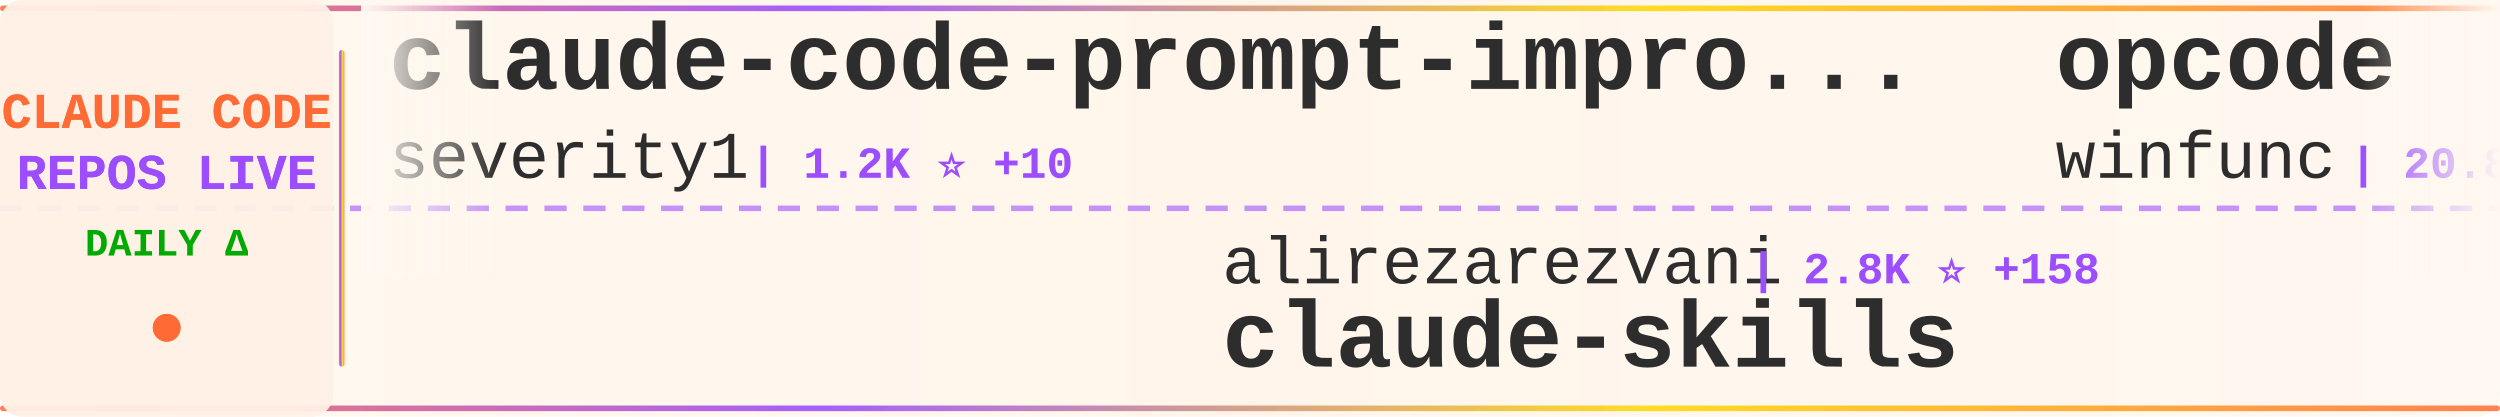
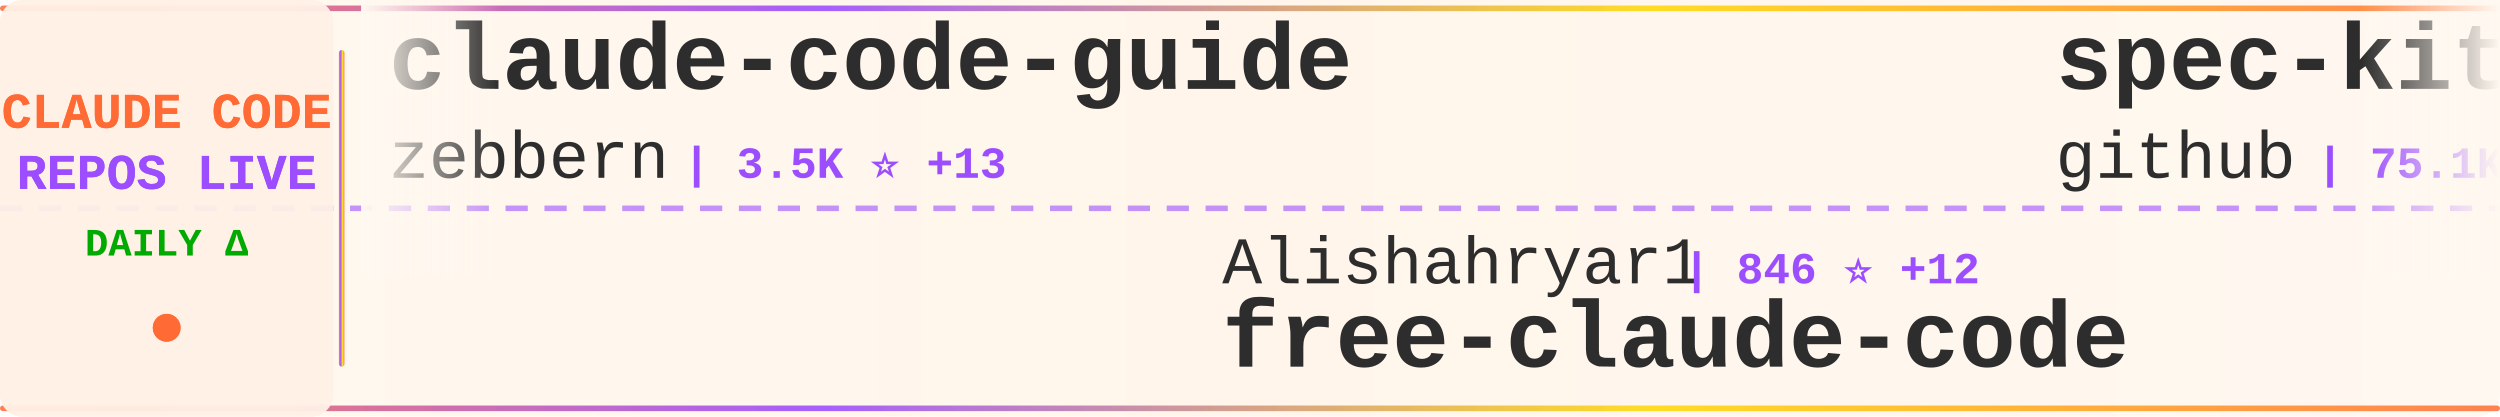
<svg xmlns="http://www.w3.org/2000/svg" width="900" height="150">
  <defs>
    <linearGradient id="tickerBg" x1="0%" y1="0%" x2="100%" y2="0%">
      <stop offset="0%" style="stop-color:#fff8f0;stop-opacity:0.98" />
      <stop offset="50%" style="stop-color:#fff5eb;stop-opacity:1" />
      <stop offset="100%" style="stop-color:#fff8f0;stop-opacity:0.98" />
    </linearGradient>
    <linearGradient id="borderGrad" x1="0%" y1="0%" x2="100%" y2="0%">
      <stop offset="0%" style="stop-color:#FF6B35;stop-opacity:0.85">
        <animate attributeName="stop-opacity" values="0.85;1;0.85" dur="2s" repeatCount="indefinite" />
      </stop>
      <stop offset="33%" style="stop-color:#9C4EFF;stop-opacity:0.9">
        <animate attributeName="stop-opacity" values="0.9;1;0.9" dur="2.2s" repeatCount="indefinite" />
      </stop>
      <stop offset="66%" style="stop-color:#FFD700;stop-opacity:0.85">
        <animate attributeName="stop-opacity" values="0.85;1;0.85" dur="1.8s" repeatCount="indefinite" />
      </stop>
      <stop offset="100%" style="stop-color:#FF6B35;stop-opacity:0.85">
        <animate attributeName="stop-opacity" values="0.85;1;0.85" dur="2s" repeatCount="indefinite" />
      </stop>
    </linearGradient>
    <filter id="textGlow">
      <feGaussianBlur stdDeviation="0.15" result="coloredBlur" />
      <feMerge>
        <feMergeNode in="coloredBlur" />
        <feMergeNode in="SourceGraphic" />
      </feMerge>
    </filter>
    <filter id="metricGlow">
      <feGaussianBlur stdDeviation="0.2" result="coloredBlur" />
      <feMerge>
        <feMergeNode in="coloredBlur" />
        <feMergeNode in="SourceGraphic" />
      </feMerge>
    </filter>
    <linearGradient id="leftFade" x1="0%" y1="0%" x2="100%" y2="0%">
      <stop offset="0%" style="stop-color:#fff8f0;stop-opacity:1" />
      <stop offset="100%" style="stop-color:#fff8f0;stop-opacity:0" />
    </linearGradient>
    <linearGradient id="rightFade" x1="0%" y1="0%" x2="100%" y2="0%">
      <stop offset="0%" style="stop-color:#fff8f0;stop-opacity:0" />
      <stop offset="100%" style="stop-color:#fff8f0;stop-opacity:1" />
    </linearGradient>
  </defs>
  <rect width="900" height="150" fill="url(#tickerBg)" rx="8" />
  <rect x="0" y="2" width="900" height="2" fill="url(#borderGrad)" rx="1" />
  <rect x="0" y="146" width="900" height="2" fill="url(#borderGrad)" rx="1" />
  <line x1="0" y1="75" x2="900" y2="75" stroke="#9C4EFF" stroke-width="2" stroke-dasharray="8 6" opacity="0.6" />
  <rect x="0" y="0" width="120" height="150" fill="#fff0e6" opacity="0.95" rx="8" />
  <text x="60" y="46" font-family="'Courier New', monospace" font-size="18" font-weight="bold" fill="#FF6B35" text-anchor="middle" filter="url(#textGlow)">
    CLAUDE CODE
  </text>
  <text x="60" y="68" font-family="'Courier New', monospace" font-size="18" font-weight="bold" fill="#9C4EFF" text-anchor="middle" filter="url(#textGlow)">
    REPOS LIVE
  </text>
  <text x="60" y="92" font-family="'Courier New', monospace" font-size="14" font-weight="bold" fill="#00aa00" text-anchor="middle">
    DAILY Δ
  </text>
  <circle cx="60" cy="118" r="5" fill="#FF6B35" filter="url(#metricGlow)">
    <animate attributeName="r" values="4;6;4" dur="1.5s" repeatCount="indefinite" />
    <animate attributeName="opacity" values="0.6;1;0.6" dur="1.5s" repeatCount="indefinite" />
  </circle>
  <rect x="122" y="18" width="2" height="114" fill="url(#borderGrad)" rx="1" />
  <clipPath id="tickerClip">
    <rect x="130" y="0" width="770" height="150" />
  </clipPath>
  <g clip-path="url(#tickerClip)">
    <g id="tickerItems">
      <animateTransform attributeName="transform" attributeType="XML" type="translate" from="0 0" to="-3000 0" dur="54s" repeatCount="indefinite" />
      <g transform="translate(0, 0)">
-         <text x="140" y="32" font-family="'Courier New', monospace" font-size="34" font-weight="bold" fill="#2d2d2d">claude-code-prompt-impro...</text>
-         <text x="140" y="64" font-family="'Courier New', monospace" font-size="24" font-weight="normal" fill="#2d2d2d" opacity="1.0">severity1</text>
-         <text x="270" y="64" font-family="'Courier New', monospace" font-size="16" font-weight="bold" fill="#9C4EFF"> | 1.2K ⭐ +10</text>
+         <text x="140" y="32" font-family="'Courier New', monospace" font-size="34" font-weight="bold" fill="#2d2d2d">claude-code-guide</text>
+         <text x="140" y="64" font-family="'Courier New', monospace" font-size="24" font-weight="normal" fill="#2d2d2d" opacity="1.0">zebbern</text>
+         <text x="246" y="64" font-family="'Courier New', monospace" font-size="16" font-weight="bold" fill="#9C4EFF"> | 3.5K ⭐ +13</text>
      </g>
      <g transform="translate(300, 0)">
-         <text x="140" y="102" font-family="'Courier New', monospace" font-size="24" font-weight="normal" fill="#2d2d2d" opacity="1.0">alirezarezvani</text>
-         <text x="330" y="102" font-family="'Courier New', monospace" font-size="16" font-weight="bold" fill="#9C4EFF"> | 2.8K ⭐ +158</text>
-         <text x="140" y="132" font-family="'Courier New', monospace" font-size="34" font-weight="bold" fill="#2d2d2d">claude-skills</text>
+         <text x="140" y="102" font-family="'Courier New', monospace" font-size="24" font-weight="normal" fill="#2d2d2d" opacity="1.0">Alishahryar1</text>
+         <text x="306" y="102" font-family="'Courier New', monospace" font-size="16" font-weight="bold" fill="#9C4EFF"> | 846 ⭐ +12</text>
+         <text x="140" y="132" font-family="'Courier New', monospace" font-size="34" font-weight="bold" fill="#2d2d2d">free-claude-code</text>
      </g>
      <g transform="translate(600, 0)">
-         <text x="140" y="32" font-family="'Courier New', monospace" font-size="34" font-weight="bold" fill="#2d2d2d">opcode</text>
-         <text x="140" y="64" font-family="'Courier New', monospace" font-size="24" font-weight="normal" fill="#2d2d2d" opacity="1.0">winfunc</text>
-         <text x="246" y="64" font-family="'Courier New', monospace" font-size="16" font-weight="bold" fill="#9C4EFF"> | 20.8K ⭐ +8</text>
+         <text x="140" y="32" font-family="'Courier New', monospace" font-size="34" font-weight="bold" fill="#2d2d2d">spec-kit</text>
+         <text x="140" y="64" font-family="'Courier New', monospace" font-size="24" font-weight="normal" fill="#2d2d2d" opacity="1.0">github</text>
+         <text x="234" y="64" font-family="'Courier New', monospace" font-size="16" font-weight="bold" fill="#9C4EFF"> | 75.1K ⭐ +221</text>
      </g>
      <g transform="translate(900, 0)">
-         <text x="140" y="102" font-family="'Courier New', monospace" font-size="24" font-weight="normal" fill="#2d2d2d" opacity="1.0">ding113</text>
-         <text x="246" y="102" font-family="'Courier New', monospace" font-size="16" font-weight="bold" fill="#9C4EFF"> | 1.7K ⭐ +16</text>
-         <text x="140" y="132" font-family="'Courier New', monospace" font-size="34" font-weight="bold" fill="#2d2d2d">claude-code-hub</text>
+         <text x="140" y="102" font-family="'Courier New', monospace" font-size="24" font-weight="normal" fill="#2d2d2d" opacity="1.0">qwibitai</text>
+         <text x="258" y="102" font-family="'Courier New', monospace" font-size="16" font-weight="bold" fill="#9C4EFF"> | 20.6K ⭐ +459</text>
+         <text x="140" y="132" font-family="'Courier New', monospace" font-size="34" font-weight="bold" fill="#2d2d2d">nanoclaw</text>
      </g>
      <g transform="translate(1200, 0)">
-         <text x="140" y="32" font-family="'Courier New', monospace" font-size="34" font-weight="bold" fill="#2d2d2d">ralph-claude-code</text>
-         <text x="140" y="64" font-family="'Courier New', monospace" font-size="24" font-weight="normal" fill="#2d2d2d" opacity="1.0">frankbria</text>
-         <text x="270" y="64" font-family="'Courier New', monospace" font-size="16" font-weight="bold" fill="#9C4EFF"> | 7.6K ⭐ +30</text>
+         <text x="140" y="32" font-family="'Courier New', monospace" font-size="34" font-weight="bold" fill="#2d2d2d">claude-code-guide</text>
+         <text x="140" y="64" font-family="'Courier New', monospace" font-size="24" font-weight="normal" fill="#2d2d2d" opacity="1.0">Cranot</text>
+         <text x="234" y="64" font-family="'Courier New', monospace" font-size="16" font-weight="bold" fill="#9C4EFF"> | 2.5K ⭐ +4</text>
      </g>
      <g transform="translate(1500, 0)">
-         <text x="140" y="102" font-family="'Courier New', monospace" font-size="24" font-weight="normal" fill="#2d2d2d" opacity="1.0">obra</text>
-         <text x="210" y="102" font-family="'Courier New', monospace" font-size="16" font-weight="bold" fill="#9C4EFF"> | 73.9K ⭐ +625</text>
-         <text x="140" y="132" font-family="'Courier New', monospace" font-size="34" font-weight="bold" fill="#2d2d2d">superpowers</text>
+         <text x="140" y="102" font-family="'Courier New', monospace" font-size="24" font-weight="normal" fill="#2d2d2d" opacity="1.0">gsd-build</text>
+         <text x="270" y="102" font-family="'Courier New', monospace" font-size="16" font-weight="bold" fill="#9C4EFF"> | 26.6K ⭐ +619</text>
+         <text x="140" y="132" font-family="'Courier New', monospace" font-size="34" font-weight="bold" fill="#2d2d2d">get-shit-done</text>
      </g>
      <g transform="translate(1800, 0)">
-         <text x="140" y="32" font-family="'Courier New', monospace" font-size="34" font-weight="bold" fill="#2d2d2d">claude-code-source-code-...</text>
-         <text x="140" y="64" font-family="'Courier New', monospace" font-size="24" font-weight="normal" fill="#2d2d2d" opacity="1.0">ghuntley</text>
-         <text x="258" y="64" font-family="'Courier New', monospace" font-size="16" font-weight="bold" fill="#9C4EFF"> | 855 ⭐ +1</text>
+         <text x="140" y="32" font-family="'Courier New', monospace" font-size="34" font-weight="bold" fill="#2d2d2d">claude-code-webui</text>
+         <text x="140" y="64" font-family="'Courier New', monospace" font-size="24" font-weight="normal" fill="#2d2d2d" opacity="1.0">sugyan</text>
+         <text x="234" y="64" font-family="'Courier New', monospace" font-size="16" font-weight="bold" fill="#9C4EFF"> | 948 ⭐ +2</text>
      </g>
      <g transform="translate(2100, 0)">
-         <text x="140" y="102" font-family="'Courier New', monospace" font-size="24" font-weight="normal" fill="#2d2d2d" opacity="1.0">anthropics</text>
-         <text x="282" y="102" font-family="'Courier New', monospace" font-size="16" font-weight="bold" fill="#9C4EFF"> | 9.5K ⭐ +90</text>
-         <text x="140" y="132" font-family="'Courier New', monospace" font-size="34" font-weight="bold" fill="#2d2d2d">claude-plugins-official</text>
+         <text x="140" y="102" font-family="'Courier New', monospace" font-size="24" font-weight="normal" fill="#2d2d2d" opacity="1.0">jeremylongshore</text>
+         <text x="342" y="102" font-family="'Courier New', monospace" font-size="16" font-weight="bold" fill="#9C4EFF"> | 1.6K ⭐ +12</text>
+         <text x="140" y="132" font-family="'Courier New', monospace" font-size="34" font-weight="bold" fill="#2d2d2d">claude-code-plugins-plus...</text>
      </g>
      <g transform="translate(2400, 0)">
-         <text x="140" y="32" font-family="'Courier New', monospace" font-size="34" font-weight="bold" fill="#2d2d2d">ralph</text>
-         <text x="140" y="64" font-family="'Courier New', monospace" font-size="24" font-weight="normal" fill="#2d2d2d" opacity="1.0">snarktank</text>
-         <text x="270" y="64" font-family="'Courier New', monospace" font-size="16" font-weight="bold" fill="#9C4EFF"> | 12.4K ⭐ +76</text>
+         <text x="140" y="32" font-family="'Courier New', monospace" font-size="34" font-weight="bold" fill="#2d2d2d">my-claude-code-setup</text>
+         <text x="140" y="64" font-family="'Courier New', monospace" font-size="24" font-weight="normal" fill="#2d2d2d" opacity="1.0">centminmod</text>
+         <text x="282" y="64" font-family="'Courier New', monospace" font-size="16" font-weight="bold" fill="#9C4EFF"> | 1.9K ⭐ +2</text>
      </g>
      <g transform="translate(2700, 0)">
-         <text x="140" y="102" font-family="'Courier New', monospace" font-size="24" font-weight="normal" fill="#2d2d2d" opacity="1.0">anthropics</text>
-         <text x="282" y="102" font-family="'Courier New', monospace" font-size="16" font-weight="bold" fill="#9C4EFF"> | 3.6K ⭐ +23</text>
-         <text x="140" y="132" font-family="'Courier New', monospace" font-size="34" font-weight="bold" fill="#2d2d2d">claude-code-security-rev...</text>
+         <text x="140" y="102" font-family="'Courier New', monospace" font-size="24" font-weight="normal" fill="#2d2d2d" opacity="1.0">d-kimuson</text>
+         <text x="270" y="102" font-family="'Courier New', monospace" font-size="16" font-weight="bold" fill="#9C4EFF"> | 953 ⭐ +2</text>
+         <text x="140" y="132" font-family="'Courier New', monospace" font-size="34" font-weight="bold" fill="#2d2d2d">claude-code-viewer</text>
      </g>
      <g transform="translate(3000, 0)">
-         <text x="140" y="32" font-family="'Courier New', monospace" font-size="34" font-weight="bold" fill="#2d2d2d">claude-code-prompt-impro...</text>
-         <text x="140" y="64" font-family="'Courier New', monospace" font-size="24" font-weight="normal" fill="#2d2d2d" opacity="1.0">severity1</text>
-         <text x="270" y="64" font-family="'Courier New', monospace" font-size="16" font-weight="bold" fill="#9C4EFF"> | 1.2K ⭐ +10</text>
+         <text x="140" y="32" font-family="'Courier New', monospace" font-size="34" font-weight="bold" fill="#2d2d2d">claude-code-guide</text>
+         <text x="140" y="64" font-family="'Courier New', monospace" font-size="24" font-weight="normal" fill="#2d2d2d" opacity="1.0">zebbern</text>
+         <text x="246" y="64" font-family="'Courier New', monospace" font-size="16" font-weight="bold" fill="#9C4EFF"> | 3.5K ⭐ +13</text>
      </g>
      <g transform="translate(3300, 0)">
-         <text x="140" y="102" font-family="'Courier New', monospace" font-size="24" font-weight="normal" fill="#2d2d2d" opacity="1.0">alirezarezvani</text>
-         <text x="330" y="102" font-family="'Courier New', monospace" font-size="16" font-weight="bold" fill="#9C4EFF"> | 2.8K ⭐ +158</text>
-         <text x="140" y="132" font-family="'Courier New', monospace" font-size="34" font-weight="bold" fill="#2d2d2d">claude-skills</text>
+         <text x="140" y="102" font-family="'Courier New', monospace" font-size="24" font-weight="normal" fill="#2d2d2d" opacity="1.0">Alishahryar1</text>
+         <text x="306" y="102" font-family="'Courier New', monospace" font-size="16" font-weight="bold" fill="#9C4EFF"> | 846 ⭐ +12</text>
+         <text x="140" y="132" font-family="'Courier New', monospace" font-size="34" font-weight="bold" fill="#2d2d2d">free-claude-code</text>
      </g>
      <g transform="translate(3600, 0)">
-         <text x="140" y="32" font-family="'Courier New', monospace" font-size="34" font-weight="bold" fill="#2d2d2d">opcode</text>
-         <text x="140" y="64" font-family="'Courier New', monospace" font-size="24" font-weight="normal" fill="#2d2d2d" opacity="1.0">winfunc</text>
-         <text x="246" y="64" font-family="'Courier New', monospace" font-size="16" font-weight="bold" fill="#9C4EFF"> | 20.8K ⭐ +8</text>
+         <text x="140" y="32" font-family="'Courier New', monospace" font-size="34" font-weight="bold" fill="#2d2d2d">spec-kit</text>
+         <text x="140" y="64" font-family="'Courier New', monospace" font-size="24" font-weight="normal" fill="#2d2d2d" opacity="1.0">github</text>
+         <text x="234" y="64" font-family="'Courier New', monospace" font-size="16" font-weight="bold" fill="#9C4EFF"> | 75.1K ⭐ +221</text>
      </g>
      <g transform="translate(3900, 0)">
-         <text x="140" y="102" font-family="'Courier New', monospace" font-size="24" font-weight="normal" fill="#2d2d2d" opacity="1.0">ding113</text>
-         <text x="246" y="102" font-family="'Courier New', monospace" font-size="16" font-weight="bold" fill="#9C4EFF"> | 1.7K ⭐ +16</text>
-         <text x="140" y="132" font-family="'Courier New', monospace" font-size="34" font-weight="bold" fill="#2d2d2d">claude-code-hub</text>
+         <text x="140" y="102" font-family="'Courier New', monospace" font-size="24" font-weight="normal" fill="#2d2d2d" opacity="1.0">qwibitai</text>
+         <text x="258" y="102" font-family="'Courier New', monospace" font-size="16" font-weight="bold" fill="#9C4EFF"> | 20.6K ⭐ +459</text>
+         <text x="140" y="132" font-family="'Courier New', monospace" font-size="34" font-weight="bold" fill="#2d2d2d">nanoclaw</text>
      </g>
    </g>
  </g>
  <rect x="130" y="0" width="50" height="100" fill="url(#leftFade)" />
  <rect x="850" y="0" width="50" height="100" fill="url(#rightFade)" />
</svg>
